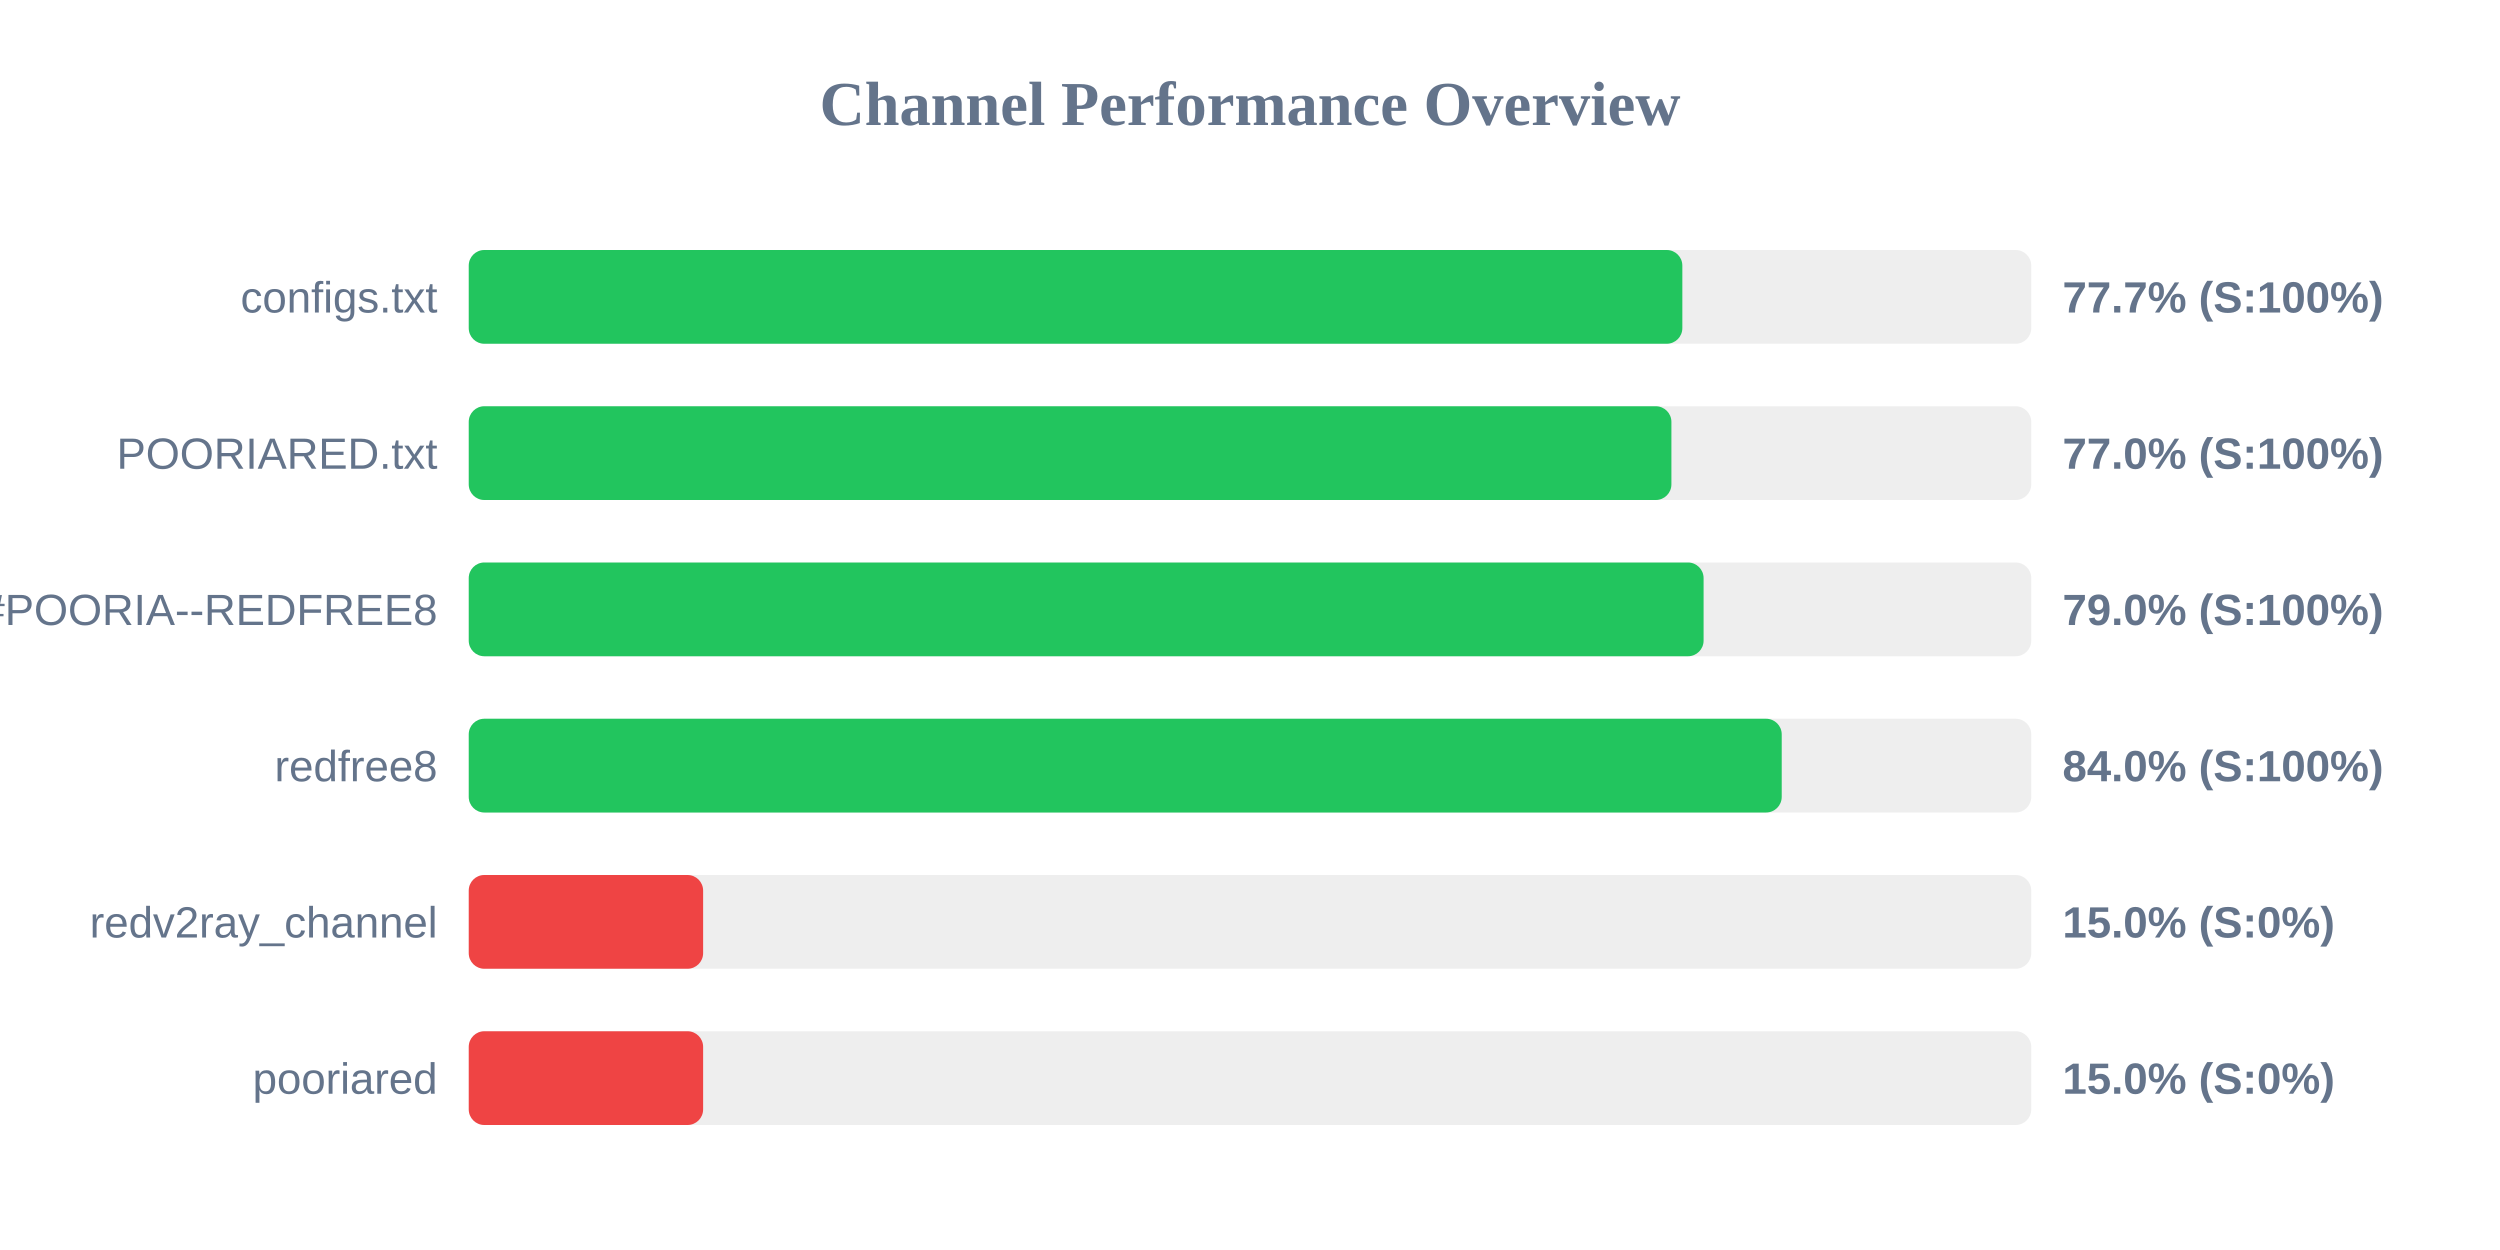
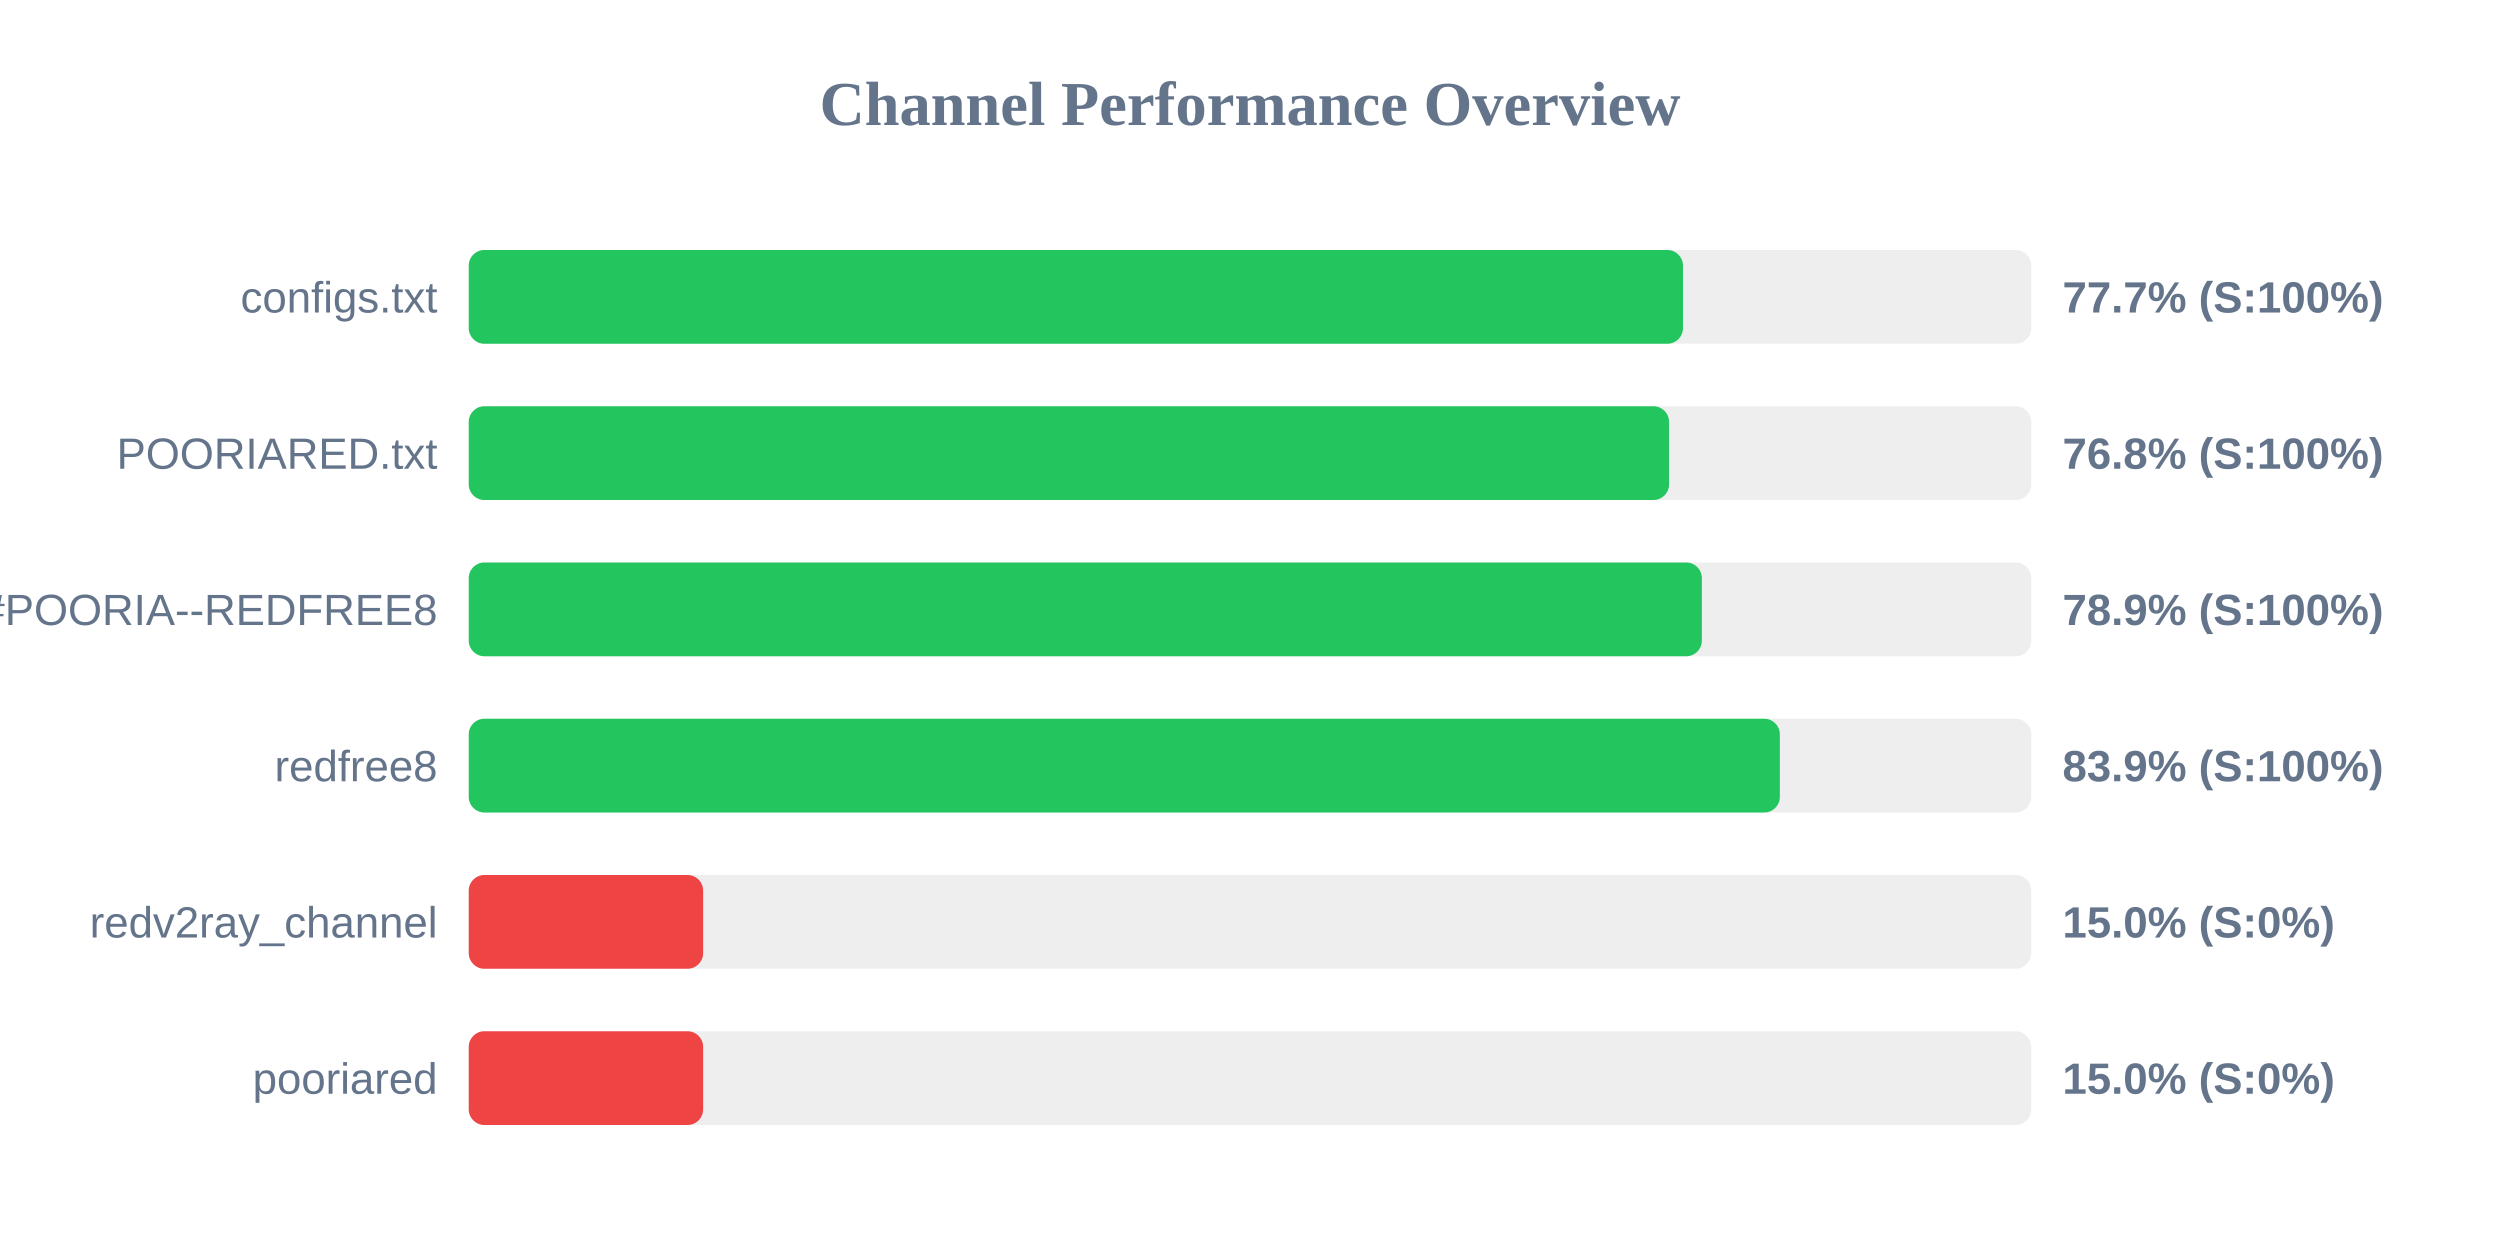
<svg xmlns="http://www.w3.org/2000/svg" width="800" height="400" version="1.1">
  <style>
        .row { font: 14px Arial; fill: #64748b; }
        .score { font: bold 14px Arial; fill: #64748b; }
    </style>
  <text x="400" y="40" text-anchor="middle" font-size="20px" font-weight="bold" fill="#64748b">Channel Performance Overview</text>
  <rect x="150" y="80" width="500" height="30" fill="#eee" rx="5" />
-   <rect x="150" y="80" width="388.35" height="30" fill="#22c55e" rx="5" />
+   <rect x="150" y="80" width="388.55" height="30" fill="#22c55e" rx="5" />
  <text x="140" y="100" text-anchor="end" class="row">configs.txt</text>
  <text x="660" y="100" text-anchor="start" class="score">77.7% (S:100%)</text>
  <rect x="150" y="130" width="500" height="30" fill="#eee" rx="5" />
-   <rect x="150" y="130" width="384.85" height="30" fill="#22c55e" rx="5" />
+   <rect x="150" y="130" width="384.1" height="30" fill="#22c55e" rx="5" />
  <text x="140" y="150" text-anchor="end" class="row">POORIARED.txt</text>
-   <text x="660" y="150" text-anchor="start" class="score">77.0% (S:100%)</text>
+   <text x="660" y="150" text-anchor="start" class="score">76.8% (S:100%)</text>
  <rect x="150" y="180" width="500" height="30" fill="#eee" rx="5" />
-   <rect x="150" y="180" width="395.15" height="30" fill="#22c55e" rx="5" />
+   <rect x="150" y="180" width="394.6" height="30" fill="#22c55e" rx="5" />
  <text x="140" y="200" text-anchor="end" class="row">POORIA--REDFREE8.txt#POORIA--REDFREE8</text>
-   <text x="660" y="200" text-anchor="start" class="score">79.0% (S:100%)</text>
+   <text x="660" y="200" text-anchor="start" class="score">78.9% (S:100%)</text>
  <rect x="150" y="230" width="500" height="30" fill="#eee" rx="5" />
-   <rect x="150" y="230" width="420.15" height="30" fill="#22c55e" rx="5" />
+   <rect x="150" y="230" width="419.55" height="30" fill="#22c55e" rx="5" />
  <text x="140" y="250" text-anchor="end" class="row">redfree8</text>
-   <text x="660" y="250" text-anchor="start" class="score">84.0% (S:100%)</text>
+   <text x="660" y="250" text-anchor="start" class="score">83.9% (S:100%)</text>
  <rect x="150" y="280" width="500" height="30" fill="#eee" rx="5" />
  <rect x="150" y="280" width="75.0" height="30" fill="#ef4444" rx="5" />
  <text x="140" y="300" text-anchor="end" class="row">redv2ray_channel</text>
  <text x="660" y="300" text-anchor="start" class="score">15.0% (S:0%)</text>
  <rect x="150" y="330" width="500" height="30" fill="#eee" rx="5" />
  <rect x="150" y="330" width="75.0" height="30" fill="#ef4444" rx="5" />
  <text x="140" y="350" text-anchor="end" class="row">pooriared</text>
  <text x="660" y="350" text-anchor="start" class="score">15.0% (S:0%)</text>
</svg>
